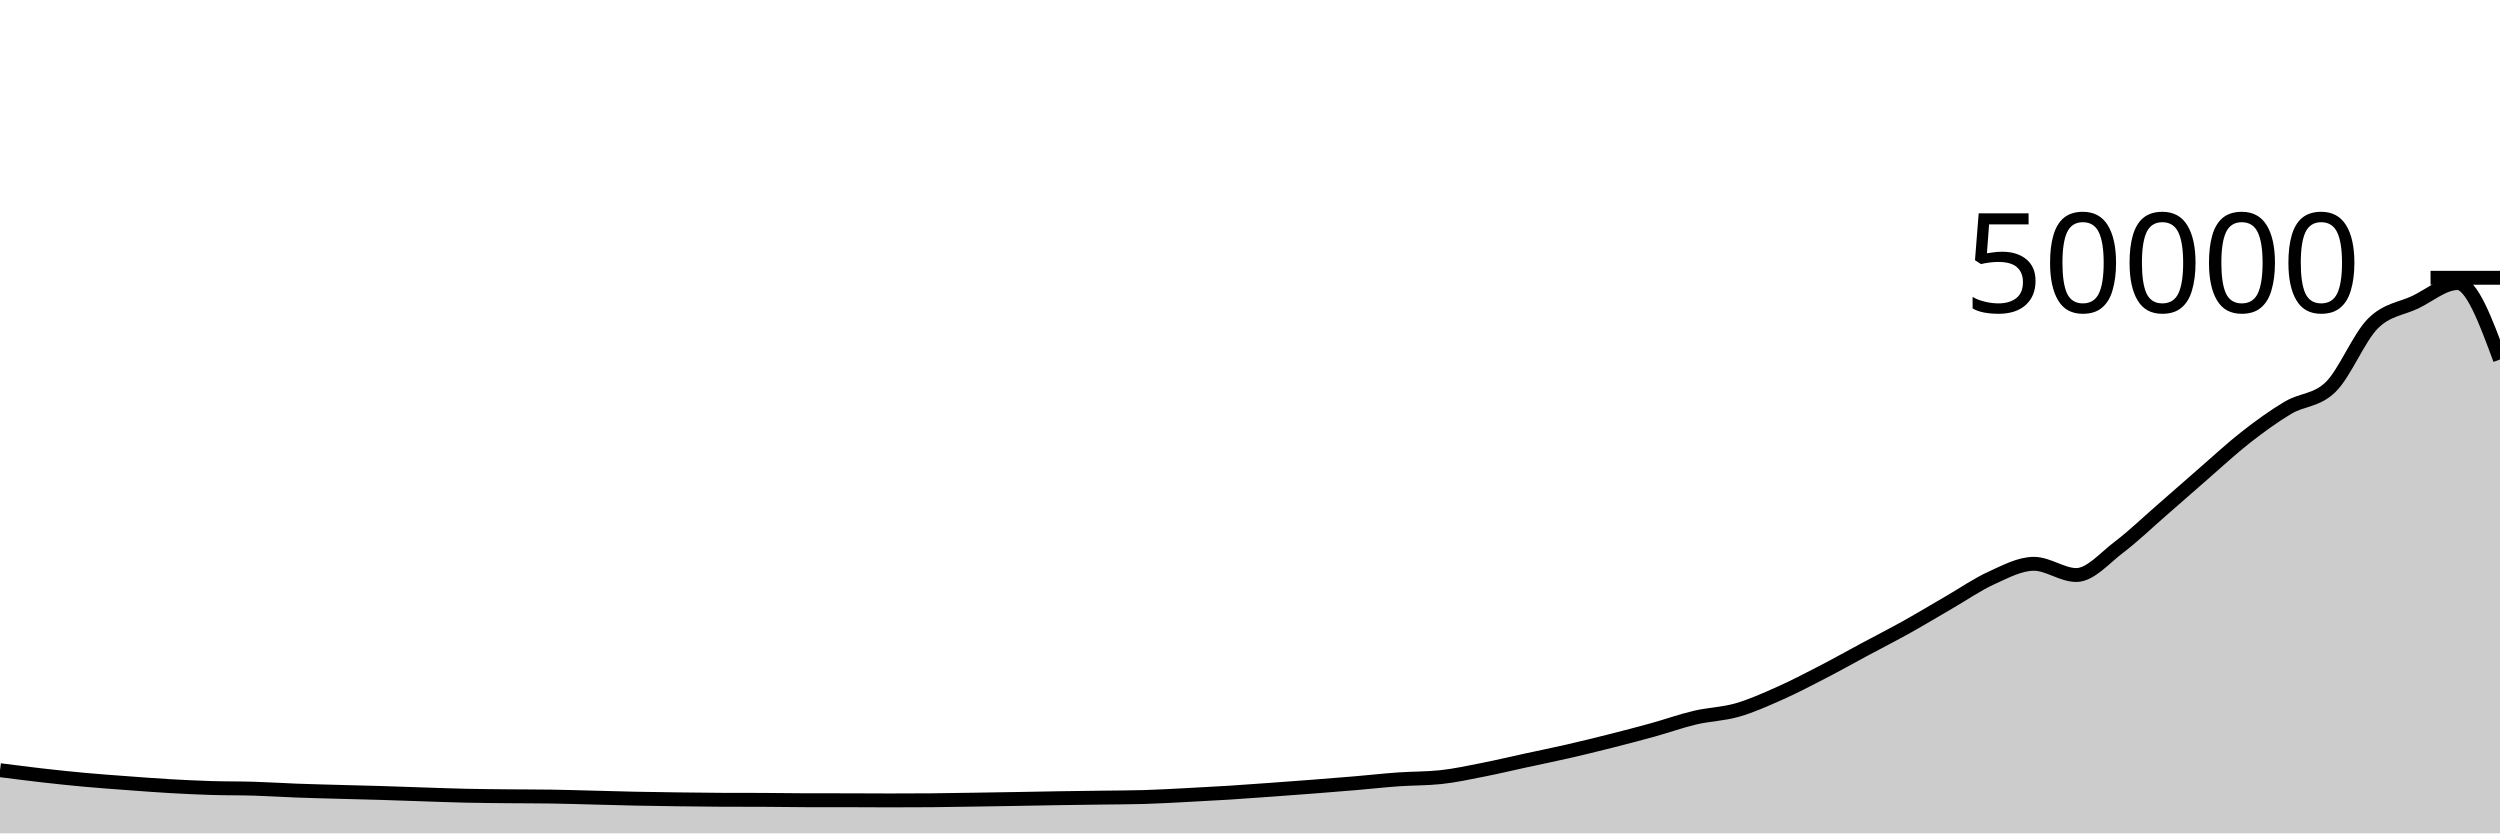
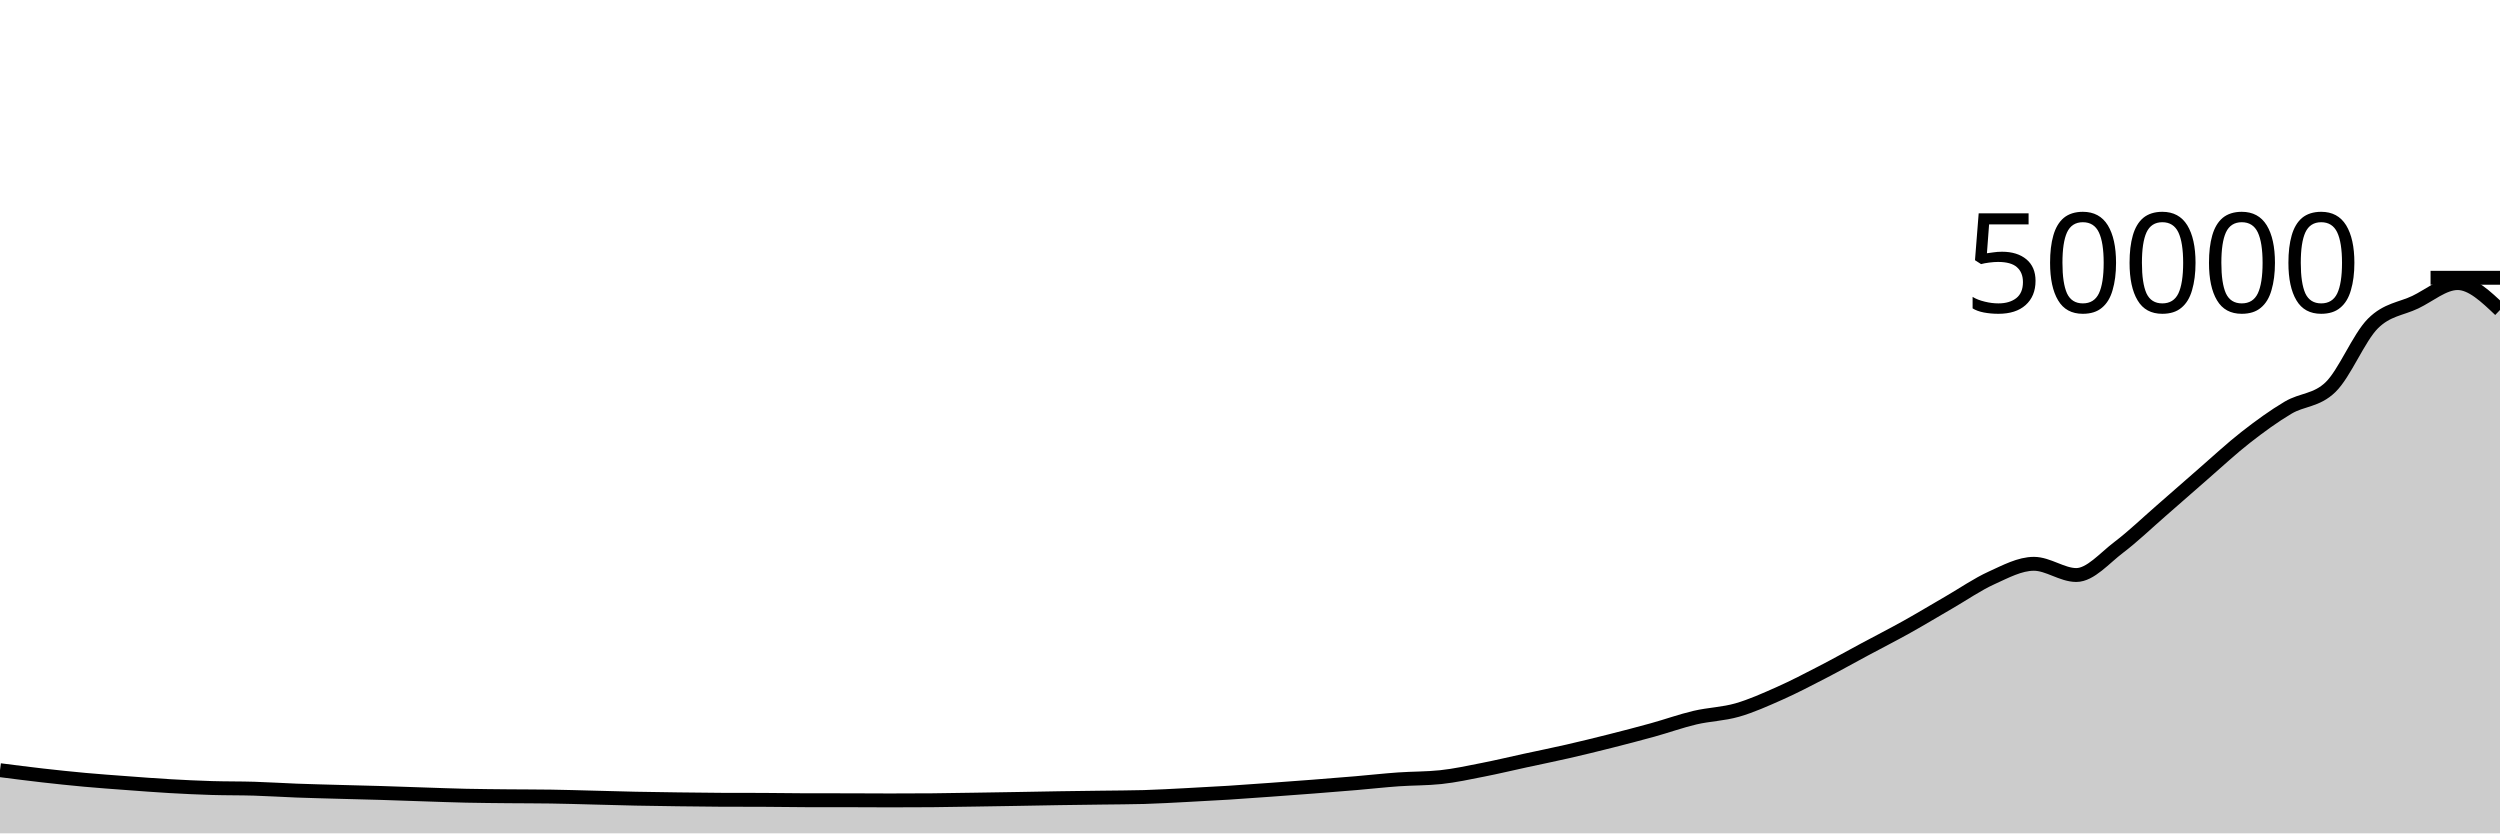
<svg xmlns="http://www.w3.org/2000/svg" viewBox="0 0 180 60">
  <g transform="translate(0,20)">
-     <path class="area" fill="rgba(0, 0, 0, 0.2)" d="M0,35.453C1.017,35.583,2.034,35.714,3.051,35.83C4.068,35.945,5.085,36.054,6.102,36.146C7.119,36.239,8.136,36.311,9.153,36.386C10.169,36.462,11.186,36.541,12.203,36.6C13.22,36.659,14.237,36.707,15.254,36.738C16.271,36.769,17.288,36.755,18.305,36.786C19.322,36.816,20.339,36.885,21.356,36.923C22.373,36.961,23.39,36.984,24.407,37.013C25.424,37.041,26.441,37.063,27.458,37.094C28.475,37.124,29.492,37.164,30.508,37.197C31.525,37.23,32.542,37.27,33.559,37.292C34.576,37.314,35.593,37.321,36.61,37.331C37.627,37.341,38.644,37.338,39.661,37.353C40.678,37.367,41.695,37.401,42.712,37.426C43.729,37.452,44.746,37.483,45.763,37.504C46.78,37.525,47.797,37.539,48.814,37.552C49.831,37.565,50.847,37.58,51.864,37.584C52.881,37.588,53.898,37.586,54.915,37.59C55.932,37.593,56.949,37.614,57.966,37.616C58.983,37.618,60,37.617,61.017,37.618C62.034,37.62,63.051,37.629,64.068,37.629C65.085,37.629,66.102,37.625,67.119,37.618C68.136,37.61,69.153,37.59,70.169,37.574C71.186,37.559,72.203,37.542,73.22,37.525C74.237,37.507,75.254,37.486,76.271,37.47C77.288,37.454,78.305,37.443,79.322,37.429C80.339,37.415,81.356,37.414,82.373,37.386C83.39,37.357,84.407,37.296,85.424,37.244C86.441,37.192,87.458,37.137,88.475,37.074C89.492,37.01,90.508,36.934,91.525,36.861C92.542,36.788,93.559,36.713,94.576,36.634C95.593,36.556,96.61,36.475,97.627,36.388C98.644,36.301,99.661,36.187,100.678,36.115C101.695,36.043,102.712,36.062,103.729,35.954C104.746,35.847,105.763,35.623,106.78,35.423C107.797,35.224,108.814,34.978,109.831,34.758C110.847,34.537,111.864,34.333,112.881,34.1C113.898,33.867,114.915,33.618,115.932,33.361C116.949,33.104,117.966,32.841,118.983,32.559C120,32.278,121.017,31.911,122.034,31.671C123.051,31.432,124.068,31.414,125.085,31.122C126.102,30.829,127.119,30.37,128.136,29.918C129.153,29.467,130.169,28.935,131.186,28.41C132.203,27.885,133.22,27.314,134.237,26.768C135.254,26.222,136.271,25.704,137.288,25.137C138.305,24.57,139.322,23.953,140.339,23.366C141.356,22.778,142.373,22.072,143.39,21.61C144.407,21.148,145.424,20.594,146.441,20.594C147.458,20.594,148.475,21.401,149.492,21.401C150.508,21.401,151.525,20.185,152.542,19.415C153.559,18.645,154.576,17.666,155.593,16.782C156.61,15.899,157.627,14.995,158.644,14.113C159.661,13.23,160.678,12.281,161.695,11.487C162.712,10.693,163.729,9.952,164.746,9.35C165.763,8.747,166.78,8.858,167.797,7.874C168.814,6.891,169.831,4.316,170.847,3.297C171.864,2.277,172.881,2.244,173.898,1.758C174.915,1.273,175.932,0.382,176.949,0.382C177.966,0.382,178.983,3.133,180,5.884L180,40C178.983,40,177.966,40,176.949,40C175.932,40,174.915,40,173.898,40C172.881,40,171.864,40,170.847,40C169.831,40,168.814,40,167.797,40C166.78,40,165.763,40,164.746,40C163.729,40,162.712,40,161.695,40C160.678,40,159.661,40,158.644,40C157.627,40,156.61,40,155.593,40C154.576,40,153.559,40,152.542,40C151.525,40,150.508,40,149.492,40C148.475,40,147.458,40,146.441,40C145.424,40,144.407,40,143.39,40C142.373,40,141.356,40,140.339,40C139.322,40,138.305,40,137.288,40C136.271,40,135.254,40,134.237,40C133.22,40,132.203,40,131.186,40C130.169,40,129.153,40,128.136,40C127.119,40,126.102,40,125.085,40C124.068,40,123.051,40,122.034,40C121.017,40,120,40,118.983,40C117.966,40,116.949,40,115.932,40C114.915,40,113.898,40,112.881,40C111.864,40,110.847,40,109.831,40C108.814,40,107.797,40,106.78,40C105.763,40,104.746,40,103.729,40C102.712,40,101.695,40,100.678,40C99.661,40,98.644,40,97.627,40C96.61,40,95.593,40,94.576,40C93.559,40,92.542,40,91.525,40C90.508,40,89.492,40,88.475,40C87.458,40,86.441,40,85.424,40C84.407,40,83.39,40,82.373,40C81.356,40,80.339,40,79.322,40C78.305,40,77.288,40,76.271,40C75.254,40,74.237,40,73.22,40C72.203,40,71.186,40,70.169,40C69.153,40,68.136,40,67.119,40C66.102,40,65.085,40,64.068,40C63.051,40,62.034,40,61.017,40C60,40,58.983,40,57.966,40C56.949,40,55.932,40,54.915,40C53.898,40,52.881,40,51.864,40C50.847,40,49.831,40,48.814,40C47.797,40,46.78,40,45.763,40C44.746,40,43.729,40,42.712,40C41.695,40,40.678,40,39.661,40C38.644,40,37.627,40,36.61,40C35.593,40,34.576,40,33.559,40C32.542,40,31.525,40,30.508,40C29.492,40,28.475,40,27.458,40C26.441,40,25.424,40,24.407,40C23.39,40,22.373,40,21.356,40C20.339,40,19.322,40,18.305,40C17.288,40,16.271,40,15.254,40C14.237,40,13.22,40,12.203,40C11.186,40,10.169,40,9.153,40C8.136,40,7.119,40,6.102,40C5.085,40,4.068,40,3.051,40C2.034,40,1.017,40,0,40Z" />
-     <path class="line" stroke="black" fill="none" d="M0,35.453C1.017,35.583,2.034,35.714,3.051,35.83C4.068,35.945,5.085,36.054,6.102,36.146C7.119,36.239,8.136,36.311,9.153,36.386C10.169,36.462,11.186,36.541,12.203,36.6C13.22,36.659,14.237,36.707,15.254,36.738C16.271,36.769,17.288,36.755,18.305,36.786C19.322,36.816,20.339,36.885,21.356,36.923C22.373,36.961,23.39,36.984,24.407,37.013C25.424,37.041,26.441,37.063,27.458,37.094C28.475,37.124,29.492,37.164,30.508,37.197C31.525,37.23,32.542,37.27,33.559,37.292C34.576,37.314,35.593,37.321,36.61,37.331C37.627,37.341,38.644,37.338,39.661,37.353C40.678,37.367,41.695,37.401,42.712,37.426C43.729,37.452,44.746,37.483,45.763,37.504C46.78,37.525,47.797,37.539,48.814,37.552C49.831,37.565,50.847,37.58,51.864,37.584C52.881,37.588,53.898,37.586,54.915,37.59C55.932,37.593,56.949,37.614,57.966,37.616C58.983,37.618,60,37.617,61.017,37.618C62.034,37.62,63.051,37.629,64.068,37.629C65.085,37.629,66.102,37.625,67.119,37.618C68.136,37.61,69.153,37.59,70.169,37.574C71.186,37.559,72.203,37.542,73.22,37.525C74.237,37.507,75.254,37.486,76.271,37.47C77.288,37.454,78.305,37.443,79.322,37.429C80.339,37.415,81.356,37.414,82.373,37.386C83.39,37.357,84.407,37.296,85.424,37.244C86.441,37.192,87.458,37.137,88.475,37.074C89.492,37.01,90.508,36.934,91.525,36.861C92.542,36.788,93.559,36.713,94.576,36.634C95.593,36.556,96.61,36.475,97.627,36.388C98.644,36.301,99.661,36.187,100.678,36.115C101.695,36.043,102.712,36.062,103.729,35.954C104.746,35.847,105.763,35.623,106.78,35.423C107.797,35.224,108.814,34.978,109.831,34.758C110.847,34.537,111.864,34.333,112.881,34.1C113.898,33.867,114.915,33.618,115.932,33.361C116.949,33.104,117.966,32.841,118.983,32.559C120,32.278,121.017,31.911,122.034,31.671C123.051,31.432,124.068,31.414,125.085,31.122C126.102,30.829,127.119,30.37,128.136,29.918C129.153,29.467,130.169,28.935,131.186,28.41C132.203,27.885,133.22,27.314,134.237,26.768C135.254,26.222,136.271,25.704,137.288,25.137C138.305,24.57,139.322,23.953,140.339,23.366C141.356,22.778,142.373,22.072,143.39,21.61C144.407,21.148,145.424,20.594,146.441,20.594C147.458,20.594,148.475,21.401,149.492,21.401C150.508,21.401,151.525,20.185,152.542,19.415C153.559,18.645,154.576,17.666,155.593,16.782C156.61,15.899,157.627,14.995,158.644,14.113C159.661,13.23,160.678,12.281,161.695,11.487C162.712,10.693,163.729,9.952,164.746,9.35C165.763,8.747,166.78,8.858,167.797,7.874C168.814,6.891,169.831,4.316,170.847,3.297C171.864,2.277,172.881,2.244,173.898,1.758C174.915,1.273,175.932,0.382,176.949,0.382C177.966,0.382,178.983,3.133,180,5.884" />
+     <path class="area" fill="rgba(0, 0, 0, 0.2)" d="M0,35.453C1.017,35.583,2.034,35.714,3.051,35.83C4.068,35.945,5.085,36.054,6.102,36.146C7.119,36.239,8.136,36.311,9.153,36.386C10.169,36.462,11.186,36.541,12.203,36.6C13.22,36.659,14.237,36.707,15.254,36.738C16.271,36.769,17.288,36.755,18.305,36.786C19.322,36.816,20.339,36.885,21.356,36.923C22.373,36.961,23.39,36.984,24.407,37.013C25.424,37.041,26.441,37.063,27.458,37.094C28.475,37.124,29.492,37.164,30.508,37.197C31.525,37.23,32.542,37.27,33.559,37.292C34.576,37.314,35.593,37.321,36.61,37.331C37.627,37.341,38.644,37.338,39.661,37.353C40.678,37.367,41.695,37.401,42.712,37.426C43.729,37.452,44.746,37.483,45.763,37.504C46.78,37.525,47.797,37.539,48.814,37.552C49.831,37.565,50.847,37.58,51.864,37.584C52.881,37.588,53.898,37.586,54.915,37.59C55.932,37.593,56.949,37.614,57.966,37.616C58.983,37.618,60,37.617,61.017,37.618C62.034,37.62,63.051,37.629,64.068,37.629C65.085,37.629,66.102,37.625,67.119,37.618C68.136,37.61,69.153,37.59,70.169,37.574C71.186,37.559,72.203,37.542,73.22,37.525C74.237,37.507,75.254,37.486,76.271,37.47C77.288,37.454,78.305,37.443,79.322,37.429C80.339,37.415,81.356,37.414,82.373,37.386C83.39,37.357,84.407,37.296,85.424,37.244C86.441,37.192,87.458,37.137,88.475,37.074C89.492,37.01,90.508,36.934,91.525,36.861C92.542,36.788,93.559,36.713,94.576,36.634C95.593,36.556,96.61,36.475,97.627,36.388C98.644,36.301,99.661,36.187,100.678,36.115C101.695,36.043,102.712,36.062,103.729,35.954C104.746,35.847,105.763,35.623,106.78,35.423C107.797,35.224,108.814,34.978,109.831,34.758C110.847,34.537,111.864,34.333,112.881,34.1C113.898,33.867,114.915,33.618,115.932,33.361C116.949,33.104,117.966,32.841,118.983,32.559C120,32.278,121.017,31.911,122.034,31.671C123.051,31.432,124.068,31.414,125.085,31.122C126.102,30.829,127.119,30.37,128.136,29.918C129.153,29.467,130.169,28.935,131.186,28.41C132.203,27.885,133.22,27.314,134.237,26.768C135.254,26.222,136.271,25.704,137.288,25.137C138.305,24.57,139.322,23.953,140.339,23.366C141.356,22.778,142.373,22.072,143.39,21.61C144.407,21.148,145.424,20.594,146.441,20.594C147.458,20.594,148.475,21.401,149.492,21.401C150.508,21.401,151.525,20.185,152.542,19.415C153.559,18.645,154.576,17.666,155.593,16.782C156.61,15.899,157.627,14.995,158.644,14.113C159.661,13.23,160.678,12.281,161.695,11.487C162.712,10.693,163.729,9.952,164.746,9.35C165.763,8.747,166.78,8.858,167.797,7.874C168.814,6.891,169.831,4.316,170.847,3.297C171.864,2.277,172.881,2.244,173.898,1.758C174.915,1.273,175.932,0.382,176.949,0.382C177.966,0.382,178.983,1.35,180,2.318L180,40C178.983,40,177.966,40,176.949,40C175.932,40,174.915,40,173.898,40C172.881,40,171.864,40,170.847,40C169.831,40,168.814,40,167.797,40C166.78,40,165.763,40,164.746,40C163.729,40,162.712,40,161.695,40C160.678,40,159.661,40,158.644,40C157.627,40,156.61,40,155.593,40C154.576,40,153.559,40,152.542,40C151.525,40,150.508,40,149.492,40C148.475,40,147.458,40,146.441,40C145.424,40,144.407,40,143.39,40C142.373,40,141.356,40,140.339,40C139.322,40,138.305,40,137.288,40C136.271,40,135.254,40,134.237,40C133.22,40,132.203,40,131.186,40C130.169,40,129.153,40,128.136,40C127.119,40,126.102,40,125.085,40C124.068,40,123.051,40,122.034,40C121.017,40,120,40,118.983,40C117.966,40,116.949,40,115.932,40C114.915,40,113.898,40,112.881,40C111.864,40,110.847,40,109.831,40C108.814,40,107.797,40,106.78,40C105.763,40,104.746,40,103.729,40C102.712,40,101.695,40,100.678,40C99.661,40,98.644,40,97.627,40C96.61,40,95.593,40,94.576,40C93.559,40,92.542,40,91.525,40C90.508,40,89.492,40,88.475,40C87.458,40,86.441,40,85.424,40C84.407,40,83.39,40,82.373,40C81.356,40,80.339,40,79.322,40C78.305,40,77.288,40,76.271,40C75.254,40,74.237,40,73.22,40C72.203,40,71.186,40,70.169,40C69.153,40,68.136,40,67.119,40C66.102,40,65.085,40,64.068,40C63.051,40,62.034,40,61.017,40C60,40,58.983,40,57.966,40C56.949,40,55.932,40,54.915,40C53.898,40,52.881,40,51.864,40C50.847,40,49.831,40,48.814,40C47.797,40,46.78,40,45.763,40C44.746,40,43.729,40,42.712,40C41.695,40,40.678,40,39.661,40C38.644,40,37.627,40,36.61,40C35.593,40,34.576,40,33.559,40C32.542,40,31.525,40,30.508,40C29.492,40,28.475,40,27.458,40C26.441,40,25.424,40,24.407,40C23.39,40,22.373,40,21.356,40C20.339,40,19.322,40,18.305,40C17.288,40,16.271,40,15.254,40C14.237,40,13.22,40,12.203,40C11.186,40,10.169,40,9.153,40C8.136,40,7.119,40,6.102,40C5.085,40,4.068,40,3.051,40C2.034,40,1.017,40,0,40Z" />
+     <path class="line" stroke="black" fill="none" d="M0,35.453C1.017,35.583,2.034,35.714,3.051,35.83C4.068,35.945,5.085,36.054,6.102,36.146C7.119,36.239,8.136,36.311,9.153,36.386C10.169,36.462,11.186,36.541,12.203,36.6C13.22,36.659,14.237,36.707,15.254,36.738C16.271,36.769,17.288,36.755,18.305,36.786C19.322,36.816,20.339,36.885,21.356,36.923C22.373,36.961,23.39,36.984,24.407,37.013C25.424,37.041,26.441,37.063,27.458,37.094C28.475,37.124,29.492,37.164,30.508,37.197C31.525,37.23,32.542,37.27,33.559,37.292C34.576,37.314,35.593,37.321,36.61,37.331C37.627,37.341,38.644,37.338,39.661,37.353C40.678,37.367,41.695,37.401,42.712,37.426C43.729,37.452,44.746,37.483,45.763,37.504C46.78,37.525,47.797,37.539,48.814,37.552C49.831,37.565,50.847,37.58,51.864,37.584C52.881,37.588,53.898,37.586,54.915,37.59C55.932,37.593,56.949,37.614,57.966,37.616C58.983,37.618,60,37.617,61.017,37.618C62.034,37.62,63.051,37.629,64.068,37.629C65.085,37.629,66.102,37.625,67.119,37.618C68.136,37.61,69.153,37.59,70.169,37.574C71.186,37.559,72.203,37.542,73.22,37.525C74.237,37.507,75.254,37.486,76.271,37.47C77.288,37.454,78.305,37.443,79.322,37.429C80.339,37.415,81.356,37.414,82.373,37.386C83.39,37.357,84.407,37.296,85.424,37.244C86.441,37.192,87.458,37.137,88.475,37.074C89.492,37.01,90.508,36.934,91.525,36.861C92.542,36.788,93.559,36.713,94.576,36.634C95.593,36.556,96.61,36.475,97.627,36.388C98.644,36.301,99.661,36.187,100.678,36.115C101.695,36.043,102.712,36.062,103.729,35.954C104.746,35.847,105.763,35.623,106.78,35.423C107.797,35.224,108.814,34.978,109.831,34.758C110.847,34.537,111.864,34.333,112.881,34.1C113.898,33.867,114.915,33.618,115.932,33.361C116.949,33.104,117.966,32.841,118.983,32.559C120,32.278,121.017,31.911,122.034,31.671C123.051,31.432,124.068,31.414,125.085,31.122C126.102,30.829,127.119,30.37,128.136,29.918C129.153,29.467,130.169,28.935,131.186,28.41C132.203,27.885,133.22,27.314,134.237,26.768C135.254,26.222,136.271,25.704,137.288,25.137C138.305,24.57,139.322,23.953,140.339,23.366C141.356,22.778,142.373,22.072,143.39,21.61C144.407,21.148,145.424,20.594,146.441,20.594C147.458,20.594,148.475,21.401,149.492,21.401C150.508,21.401,151.525,20.185,152.542,19.415C153.559,18.645,154.576,17.666,155.593,16.782C156.61,15.899,157.627,14.995,158.644,14.113C159.661,13.23,160.678,12.281,161.695,11.487C162.712,10.693,163.729,9.952,164.746,9.35C165.763,8.747,166.78,8.858,167.797,7.874C168.814,6.891,169.831,4.316,170.847,3.297C171.864,2.277,172.881,2.244,173.898,1.758C174.915,1.273,175.932,0.382,176.949,0.382C177.966,0.382,178.983,1.35,180,2.318" />
    <path class="axis-ceiling" stroke-width="1" stroke="black" fill="none" d="M175,0L180,0" />
    <text class="axis-ceiling-label" font-family="sans-serif" text-anchor="end" font-size="10px" x="170" y="2.5">50000</text>
  </g>
</svg>
